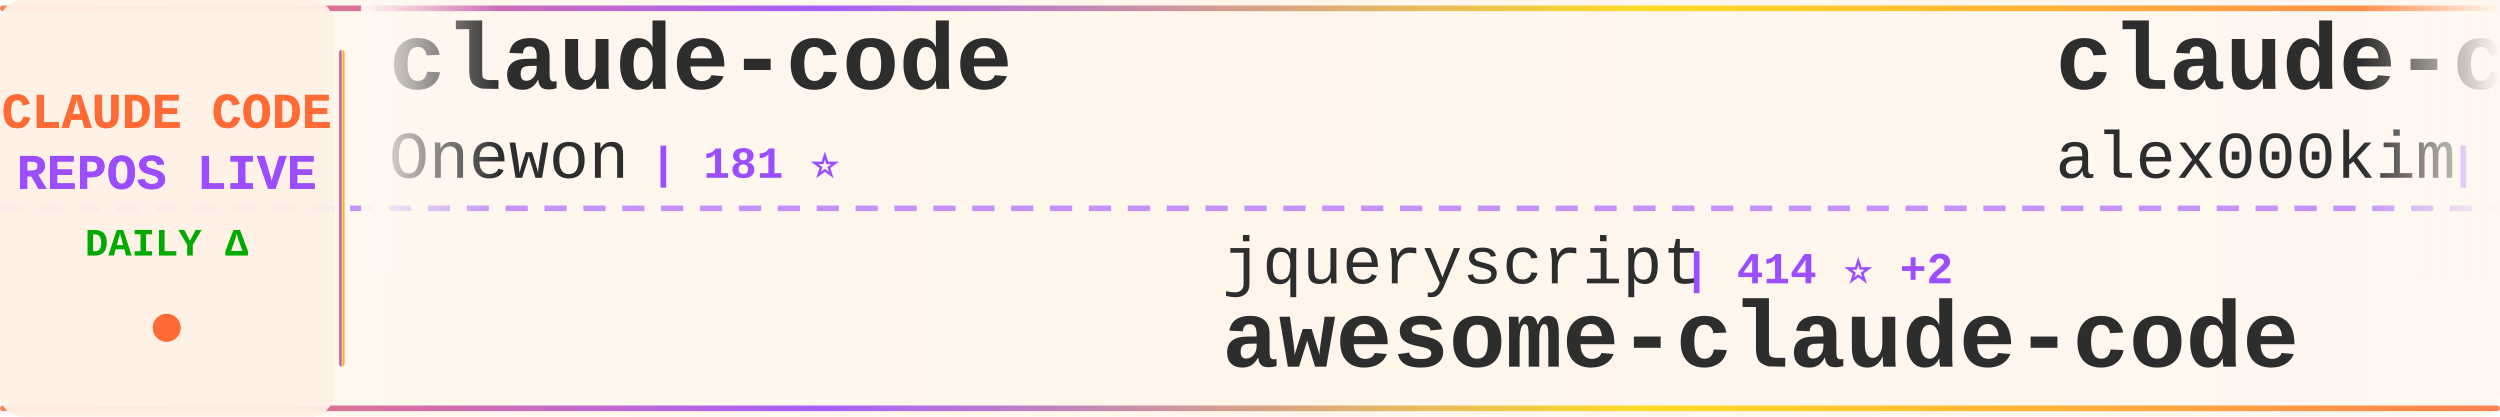
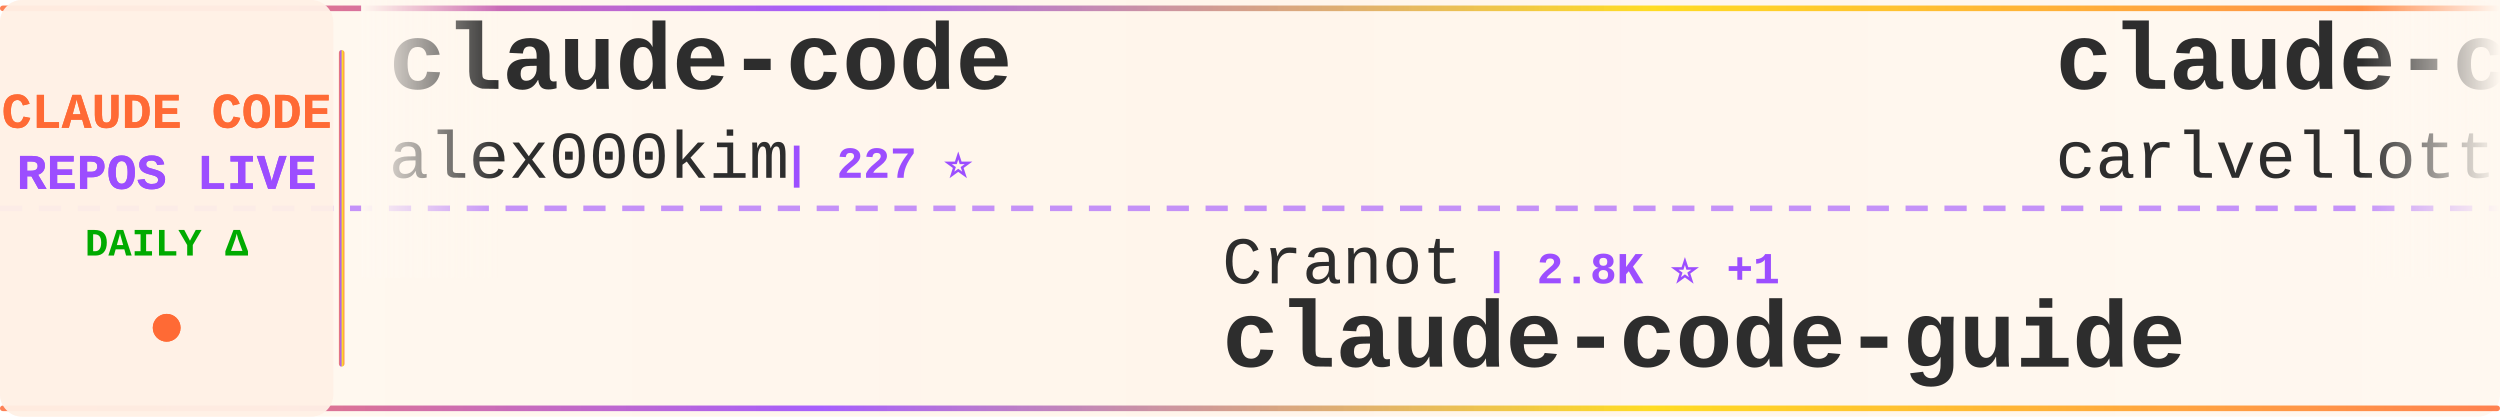
<svg xmlns="http://www.w3.org/2000/svg" width="900" height="150">
  <defs>
    <linearGradient id="tickerBg" x1="0%" y1="0%" x2="100%" y2="0%">
      <stop offset="0%" style="stop-color:#fff8f0;stop-opacity:0.98" />
      <stop offset="50%" style="stop-color:#fff5eb;stop-opacity:1" />
      <stop offset="100%" style="stop-color:#fff8f0;stop-opacity:0.98" />
    </linearGradient>
    <linearGradient id="borderGrad" x1="0%" y1="0%" x2="100%" y2="0%">
      <stop offset="0%" style="stop-color:#FF6B35;stop-opacity:0.85">
        <animate attributeName="stop-opacity" values="0.85;1;0.85" dur="2s" repeatCount="indefinite" />
      </stop>
      <stop offset="33%" style="stop-color:#9C4EFF;stop-opacity:0.9">
        <animate attributeName="stop-opacity" values="0.9;1;0.9" dur="2.2s" repeatCount="indefinite" />
      </stop>
      <stop offset="66%" style="stop-color:#FFD700;stop-opacity:0.85">
        <animate attributeName="stop-opacity" values="0.85;1;0.85" dur="1.8s" repeatCount="indefinite" />
      </stop>
      <stop offset="100%" style="stop-color:#FF6B35;stop-opacity:0.85">
        <animate attributeName="stop-opacity" values="0.85;1;0.85" dur="2s" repeatCount="indefinite" />
      </stop>
    </linearGradient>
    <filter id="textGlow">
      <feGaussianBlur stdDeviation="0.15" result="coloredBlur" />
      <feMerge>
        <feMergeNode in="coloredBlur" />
        <feMergeNode in="SourceGraphic" />
      </feMerge>
    </filter>
    <filter id="metricGlow">
      <feGaussianBlur stdDeviation="0.2" result="coloredBlur" />
      <feMerge>
        <feMergeNode in="coloredBlur" />
        <feMergeNode in="SourceGraphic" />
      </feMerge>
    </filter>
    <linearGradient id="leftFade" x1="0%" y1="0%" x2="100%" y2="0%">
      <stop offset="0%" style="stop-color:#fff8f0;stop-opacity:1" />
      <stop offset="100%" style="stop-color:#fff8f0;stop-opacity:0" />
    </linearGradient>
    <linearGradient id="rightFade" x1="0%" y1="0%" x2="100%" y2="0%">
      <stop offset="0%" style="stop-color:#fff8f0;stop-opacity:0" />
      <stop offset="100%" style="stop-color:#fff8f0;stop-opacity:1" />
    </linearGradient>
  </defs>
  <rect width="900" height="150" fill="url(#tickerBg)" rx="8" />
  <rect x="0" y="2" width="900" height="2" fill="url(#borderGrad)" rx="1" />
  <rect x="0" y="146" width="900" height="2" fill="url(#borderGrad)" rx="1" />
  <line x1="0" y1="75" x2="900" y2="75" stroke="#9C4EFF" stroke-width="2" stroke-dasharray="8 6" opacity="0.6" />
  <rect x="0" y="0" width="120" height="150" fill="#fff0e6" opacity="0.95" rx="8" />
  <text x="60" y="46" font-family="'Courier New', monospace" font-size="18" font-weight="bold" fill="#FF6B35" text-anchor="middle" filter="url(#textGlow)">
    CLAUDE CODE
  </text>
  <text x="60" y="68" font-family="'Courier New', monospace" font-size="18" font-weight="bold" fill="#9C4EFF" text-anchor="middle" filter="url(#textGlow)">
    REPOS LIVE
  </text>
  <text x="60" y="92" font-family="'Courier New', monospace" font-size="14" font-weight="bold" fill="#00aa00" text-anchor="middle">
    DAILY Δ
  </text>
  <circle cx="60" cy="118" r="5" fill="#FF6B35" filter="url(#metricGlow)">
    <animate attributeName="r" values="4;6;4" dur="1.5s" repeatCount="indefinite" />
    <animate attributeName="opacity" values="0.6;1;0.6" dur="1.5s" repeatCount="indefinite" />
  </circle>
  <rect x="122" y="18" width="2" height="114" fill="url(#borderGrad)" rx="1" />
  <clipPath id="tickerClip">
    <rect x="130" y="0" width="770" height="150" />
  </clipPath>
  <g clip-path="url(#tickerClip)">
    <g id="tickerItems">
      <animateTransform attributeName="transform" attributeType="XML" type="translate" from="0 0" to="-3000 0" dur="54s" repeatCount="indefinite" />
      <g transform="translate(0, 0)">
        <text x="140" y="32" font-family="'Courier New', monospace" font-size="34" font-weight="bold" fill="#2d2d2d">claude-code</text>
-         <text x="140" y="64" font-family="'Courier New', monospace" font-size="24" font-weight="normal" fill="#2d2d2d" opacity="1.0">Onewon</text>
-         <text x="234" y="64" font-family="'Courier New', monospace" font-size="16" font-weight="bold" fill="#9C4EFF"> | 181 ⭐</text>
+         <text x="140" y="64" font-family="'Courier New', monospace" font-size="24" font-weight="normal" fill="#2d2d2d" opacity="1.0">alex000kim</text>
+         <text x="282" y="64" font-family="'Courier New', monospace" font-size="16" font-weight="bold" fill="#9C4EFF"> | 227 ⭐</text>
      </g>
      <g transform="translate(300, 0)">
-         <text x="140" y="102" font-family="'Courier New', monospace" font-size="24" font-weight="normal" fill="#2d2d2d" opacity="1.0">jqueryscript</text>
-         <text x="306" y="102" font-family="'Courier New', monospace" font-size="16" font-weight="bold" fill="#9C4EFF"> | 414 ⭐ +2</text>
-         <text x="140" y="132" font-family="'Courier New', monospace" font-size="34" font-weight="bold" fill="#2d2d2d">awesome-claude-code</text>
+         <text x="140" y="102" font-family="'Courier New', monospace" font-size="24" font-weight="normal" fill="#2d2d2d" opacity="1.0">Cranot</text>
+         <text x="234" y="102" font-family="'Courier New', monospace" font-size="16" font-weight="bold" fill="#9C4EFF"> | 2.8K ⭐ +1</text>
+         <text x="140" y="132" font-family="'Courier New', monospace" font-size="34" font-weight="bold" fill="#2d2d2d">claude-code-guide</text>
      </g>
      <g transform="translate(600, 0)">
+         <text x="140" y="32" font-family="'Courier New', monospace" font-size="34" font-weight="bold" fill="#2d2d2d">claude-code-pm-course</text>
+         <text x="140" y="64" font-family="'Courier New', monospace" font-size="24" font-weight="normal" fill="#2d2d2d" opacity="1.0">carlvellotti</text>
+         <text x="306" y="64" font-family="'Courier New', monospace" font-size="16" font-weight="bold" fill="#9C4EFF"> | 2.1K ⭐ -1</text>
+       </g>
+       <g transform="translate(900, 0)">
+         <text x="140" y="102" font-family="'Courier New', monospace" font-size="24" font-weight="normal" fill="#2d2d2d" opacity="1.0">luongnv89</text>
+         <text x="270" y="102" font-family="'Courier New', monospace" font-size="16" font-weight="bold" fill="#9C4EFF"> | 36.2K ⭐ +49</text>
+         <text x="140" y="132" font-family="'Courier New', monospace" font-size="34" font-weight="bold" fill="#2d2d2d">claude-howto</text>
+       </g>
+       <g transform="translate(1200, 0)">
+         <text x="140" y="32" font-family="'Courier New', monospace" font-size="34" font-weight="bold" fill="#2d2d2d">claude-code-rev</text>
+         <text x="140" y="64" font-family="'Courier New', monospace" font-size="24" font-weight="normal" fill="#2d2d2d" opacity="1.0">oboard</text>
+         <text x="234" y="64" font-family="'Courier New', monospace" font-size="16" font-weight="bold" fill="#9C4EFF"> | 3.2K ⭐ +1</text>
+       </g>
+       <g transform="translate(1500, 0)">
+         <text x="140" y="102" font-family="'Courier New', monospace" font-size="24" font-weight="normal" fill="#2d2d2d" opacity="1.0">ChrisWiles</text>
+         <text x="282" y="102" font-family="'Courier New', monospace" font-size="16" font-weight="bold" fill="#9C4EFF"> | 5.9K ⭐</text>
+         <text x="140" y="132" font-family="'Courier New', monospace" font-size="34" font-weight="bold" fill="#2d2d2d">claude-code-showcase</text>
+       </g>
+       <g transform="translate(1800, 0)">
+         <text x="140" y="32" font-family="'Courier New', monospace" font-size="34" font-weight="bold" fill="#2d2d2d">claude-code-security-rev...</text>
+         <text x="140" y="64" font-family="'Courier New', monospace" font-size="24" font-weight="normal" fill="#2d2d2d" opacity="1.0">anthropics</text>
+         <text x="282" y="64" font-family="'Courier New', monospace" font-size="16" font-weight="bold" fill="#9C4EFF"> | 5.1K ⭐ +9</text>
+       </g>
+       <g transform="translate(2100, 0)">
+         <text x="140" y="102" font-family="'Courier New', monospace" font-size="24" font-weight="normal" fill="#2d2d2d" opacity="1.0">sickn33</text>
+         <text x="246" y="102" font-family="'Courier New', monospace" font-size="16" font-weight="bold" fill="#9C4EFF"> | 40.2K ⭐</text>
+         <text x="140" y="132" font-family="'Courier New', monospace" font-size="34" font-weight="bold" fill="#2d2d2d">antigravity-awesome-skil...</text>
+       </g>
+       <g transform="translate(2400, 0)">
+         <text x="140" y="32" font-family="'Courier New', monospace" font-size="34" font-weight="bold" fill="#2d2d2d">claude-code-source-code-...</text>
+         <text x="140" y="64" font-family="'Courier New', monospace" font-size="24" font-weight="normal" fill="#2d2d2d" opacity="1.0">ghuntley</text>
+         <text x="258" y="64" font-family="'Courier New', monospace" font-size="16" font-weight="bold" fill="#9C4EFF"> | 982 ⭐</text>
+       </g>
+       <g transform="translate(2700, 0)">
+         <text x="140" y="102" font-family="'Courier New', monospace" font-size="24" font-weight="normal" fill="#2d2d2d" opacity="1.0">Alishahryar1</text>
+         <text x="306" y="102" font-family="'Courier New', monospace" font-size="16" font-weight="bold" fill="#9C4EFF"> | 33.4K ⭐ +54</text>
+         <text x="140" y="132" font-family="'Courier New', monospace" font-size="34" font-weight="bold" fill="#2d2d2d">free-claude-code</text>
+       </g>
+       <g transform="translate(3000, 0)">
        <text x="140" y="32" font-family="'Courier New', monospace" font-size="34" font-weight="bold" fill="#2d2d2d">claude-code</text>
        <text x="140" y="64" font-family="'Courier New', monospace" font-size="24" font-weight="normal" fill="#2d2d2d" opacity="1.0">alex000kim</text>
        <text x="282" y="64" font-family="'Courier New', monospace" font-size="16" font-weight="bold" fill="#9C4EFF"> | 227 ⭐</text>
      </g>
-       <g transform="translate(900, 0)">
-         <text x="140" y="102" font-family="'Courier New', monospace" font-size="24" font-weight="normal" fill="#2d2d2d" opacity="1.0">davila7</text>
-         <text x="246" y="102" font-family="'Courier New', monospace" font-size="16" font-weight="bold" fill="#9C4EFF"> | 27.9K ⭐ +18</text>
-         <text x="140" y="132" font-family="'Courier New', monospace" font-size="34" font-weight="bold" fill="#2d2d2d">claude-code-templates</text>
-       </g>
-       <g transform="translate(1200, 0)">
-         <text x="140" y="32" font-family="'Courier New', monospace" font-size="34" font-weight="bold" fill="#2d2d2d">skills</text>
-         <text x="140" y="64" font-family="'Courier New', monospace" font-size="24" font-weight="normal" fill="#2d2d2d" opacity="1.0">anthropics</text>
-         <text x="282" y="64" font-family="'Courier New', monospace" font-size="16" font-weight="bold" fill="#9C4EFF"> | 148.4K ⭐ +151</text>
-       </g>
-       <g transform="translate(1500, 0)">
-         <text x="140" y="102" font-family="'Courier New', monospace" font-size="24" font-weight="normal" fill="#2d2d2d" opacity="1.0">pengchengneo</text>
-         <text x="306" y="102" font-family="'Courier New', monospace" font-size="16" font-weight="bold" fill="#9C4EFF"> | 1.5K ⭐ +2</text>
-         <text x="140" y="132" font-family="'Courier New', monospace" font-size="34" font-weight="bold" fill="#2d2d2d">Claude-Code</text>
-       </g>
-       <g transform="translate(1800, 0)">
-         <text x="140" y="32" font-family="'Courier New', monospace" font-size="34" font-weight="bold" fill="#2d2d2d">claude-code-proxy</text>
-         <text x="140" y="64" font-family="'Courier New', monospace" font-size="24" font-weight="normal" fill="#2d2d2d" opacity="1.0">1rgs</text>
-         <text x="210" y="64" font-family="'Courier New', monospace" font-size="16" font-weight="bold" fill="#9C4EFF"> | 3.6K ⭐ -1</text>
-       </g>
-       <g transform="translate(2100, 0)">
-         <text x="140" y="102" font-family="'Courier New', monospace" font-size="24" font-weight="normal" fill="#2d2d2d" opacity="1.0">RishabhK103</text>
-         <text x="294" y="102" font-family="'Courier New', monospace" font-size="16" font-weight="bold" fill="#9C4EFF"> | 89 ⭐</text>
-         <text x="140" y="132" font-family="'Courier New', monospace" font-size="34" font-weight="bold" fill="#2d2d2d">claude-code</text>
-       </g>
-       <g transform="translate(2400, 0)">
-         <text x="140" y="32" font-family="'Courier New', monospace" font-size="34" font-weight="bold" fill="#2d2d2d">claude-code-hooks-master...</text>
-         <text x="140" y="64" font-family="'Courier New', monospace" font-size="24" font-weight="normal" fill="#2d2d2d" opacity="1.0">disler</text>
-         <text x="234" y="64" font-family="'Courier New', monospace" font-size="16" font-weight="bold" fill="#9C4EFF"> | 3.7K ⭐</text>
-       </g>
-       <g transform="translate(2700, 0)">
-         <text x="140" y="102" font-family="'Courier New', monospace" font-size="24" font-weight="normal" fill="#2d2d2d" opacity="1.0">codeaashu</text>
-         <text x="270" y="102" font-family="'Courier New', monospace" font-size="16" font-weight="bold" fill="#9C4EFF"> | 2.8K ⭐ +5</text>
-         <text x="140" y="132" font-family="'Courier New', monospace" font-size="34" font-weight="bold" fill="#2d2d2d">claude-code</text>
-       </g>
-       <g transform="translate(3000, 0)">
-         <text x="140" y="32" font-family="'Courier New', monospace" font-size="34" font-weight="bold" fill="#2d2d2d">claude-code</text>
-         <text x="140" y="64" font-family="'Courier New', monospace" font-size="24" font-weight="normal" fill="#2d2d2d" opacity="1.0">Onewon</text>
-         <text x="234" y="64" font-family="'Courier New', monospace" font-size="16" font-weight="bold" fill="#9C4EFF"> | 181 ⭐</text>
-       </g>
      <g transform="translate(3300, 0)">
-         <text x="140" y="102" font-family="'Courier New', monospace" font-size="24" font-weight="normal" fill="#2d2d2d" opacity="1.0">jqueryscript</text>
-         <text x="306" y="102" font-family="'Courier New', monospace" font-size="16" font-weight="bold" fill="#9C4EFF"> | 414 ⭐ +2</text>
-         <text x="140" y="132" font-family="'Courier New', monospace" font-size="34" font-weight="bold" fill="#2d2d2d">awesome-claude-code</text>
+         <text x="140" y="102" font-family="'Courier New', monospace" font-size="24" font-weight="normal" fill="#2d2d2d" opacity="1.0">Cranot</text>
+         <text x="234" y="102" font-family="'Courier New', monospace" font-size="16" font-weight="bold" fill="#9C4EFF"> | 2.8K ⭐ +1</text>
+         <text x="140" y="132" font-family="'Courier New', monospace" font-size="34" font-weight="bold" fill="#2d2d2d">claude-code-guide</text>
      </g>
      <g transform="translate(3600, 0)">
-         <text x="140" y="32" font-family="'Courier New', monospace" font-size="34" font-weight="bold" fill="#2d2d2d">claude-code</text>
-         <text x="140" y="64" font-family="'Courier New', monospace" font-size="24" font-weight="normal" fill="#2d2d2d" opacity="1.0">alex000kim</text>
-         <text x="282" y="64" font-family="'Courier New', monospace" font-size="16" font-weight="bold" fill="#9C4EFF"> | 227 ⭐</text>
+         <text x="140" y="32" font-family="'Courier New', monospace" font-size="34" font-weight="bold" fill="#2d2d2d">claude-code-pm-course</text>
+         <text x="140" y="64" font-family="'Courier New', monospace" font-size="24" font-weight="normal" fill="#2d2d2d" opacity="1.0">carlvellotti</text>
+         <text x="306" y="64" font-family="'Courier New', monospace" font-size="16" font-weight="bold" fill="#9C4EFF"> | 2.1K ⭐ -1</text>
      </g>
      <g transform="translate(3900, 0)">
-         <text x="140" y="102" font-family="'Courier New', monospace" font-size="24" font-weight="normal" fill="#2d2d2d" opacity="1.0">davila7</text>
-         <text x="246" y="102" font-family="'Courier New', monospace" font-size="16" font-weight="bold" fill="#9C4EFF"> | 27.9K ⭐ +18</text>
-         <text x="140" y="132" font-family="'Courier New', monospace" font-size="34" font-weight="bold" fill="#2d2d2d">claude-code-templates</text>
+         <text x="140" y="102" font-family="'Courier New', monospace" font-size="24" font-weight="normal" fill="#2d2d2d" opacity="1.0">luongnv89</text>
+         <text x="270" y="102" font-family="'Courier New', monospace" font-size="16" font-weight="bold" fill="#9C4EFF"> | 36.2K ⭐ +49</text>
+         <text x="140" y="132" font-family="'Courier New', monospace" font-size="34" font-weight="bold" fill="#2d2d2d">claude-howto</text>
      </g>
    </g>
  </g>
  <rect x="130" y="0" width="50" height="100" fill="url(#leftFade)" />
  <rect x="850" y="0" width="50" height="100" fill="url(#rightFade)" />
</svg>
